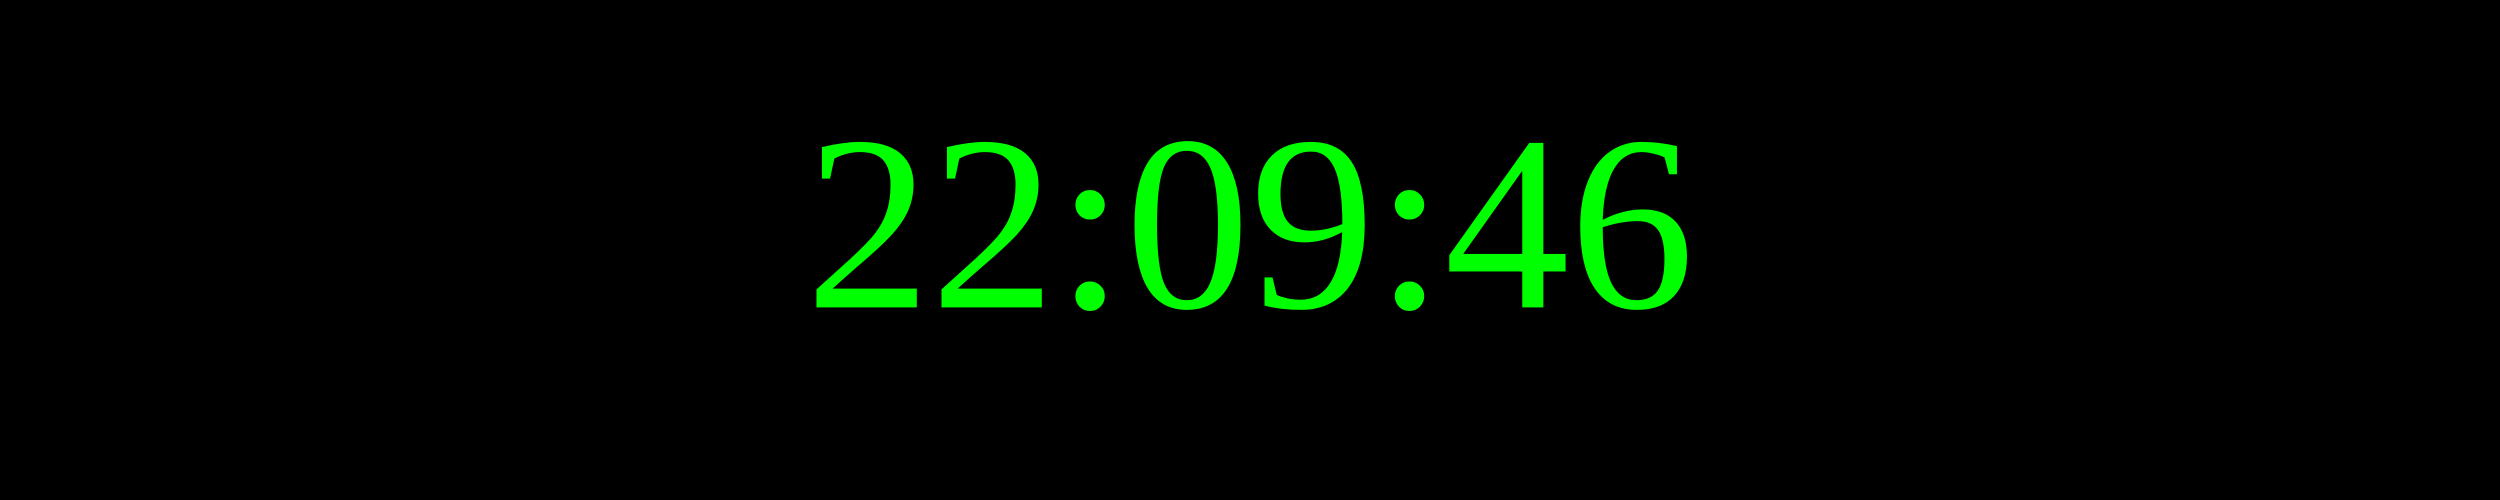
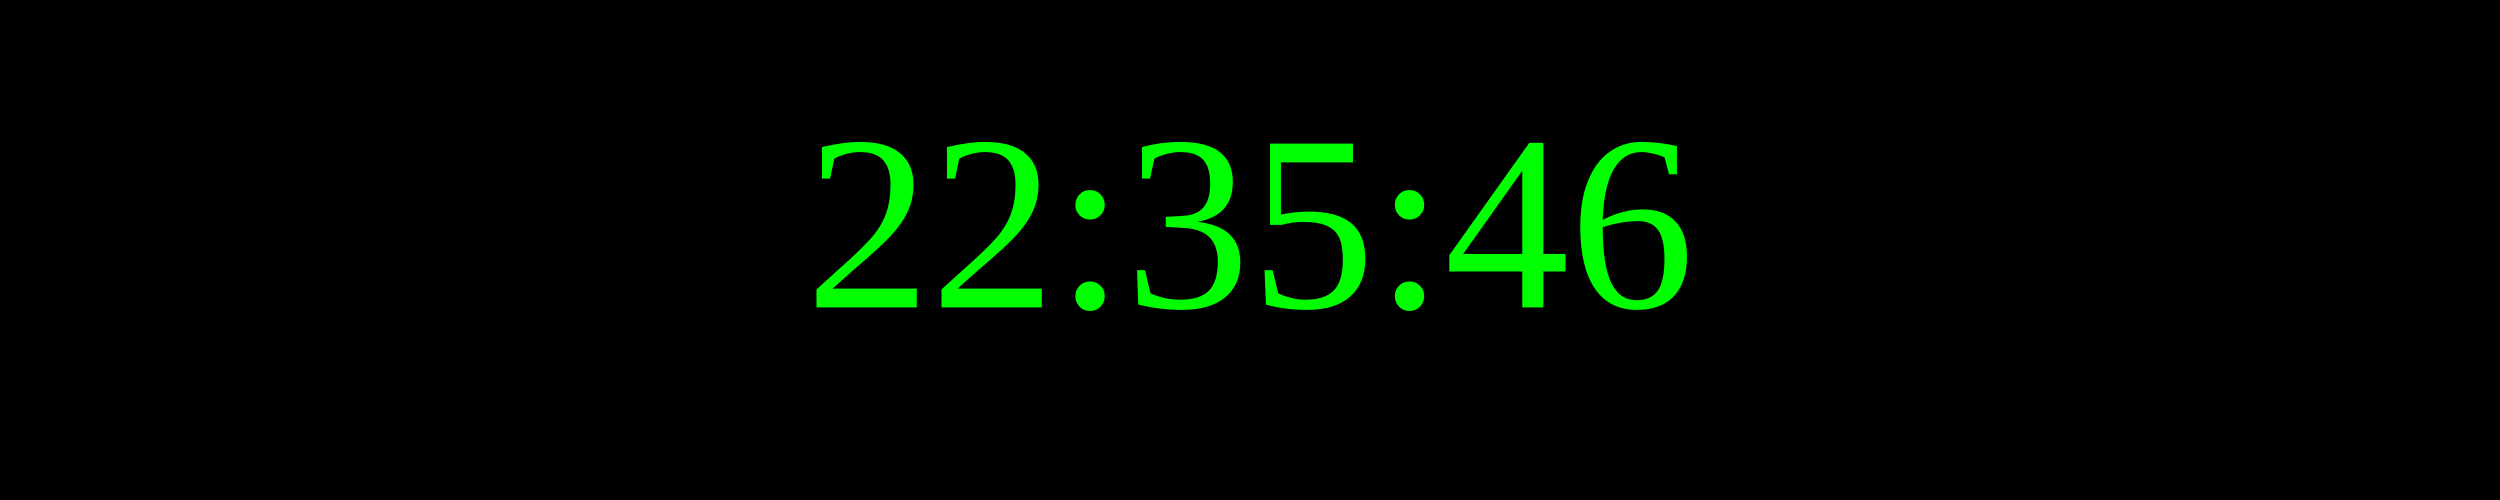
<svg xmlns="http://www.w3.org/2000/svg" width="250" height="50">
  <rect width="100%" height="100%" fill="black" />
  <text x="50%" y="50%" font-size="25" fill="lime" text-anchor="middle" dominant-baseline="middle">
- 22:09:46
+ 22:35:46
</text>
</svg>
